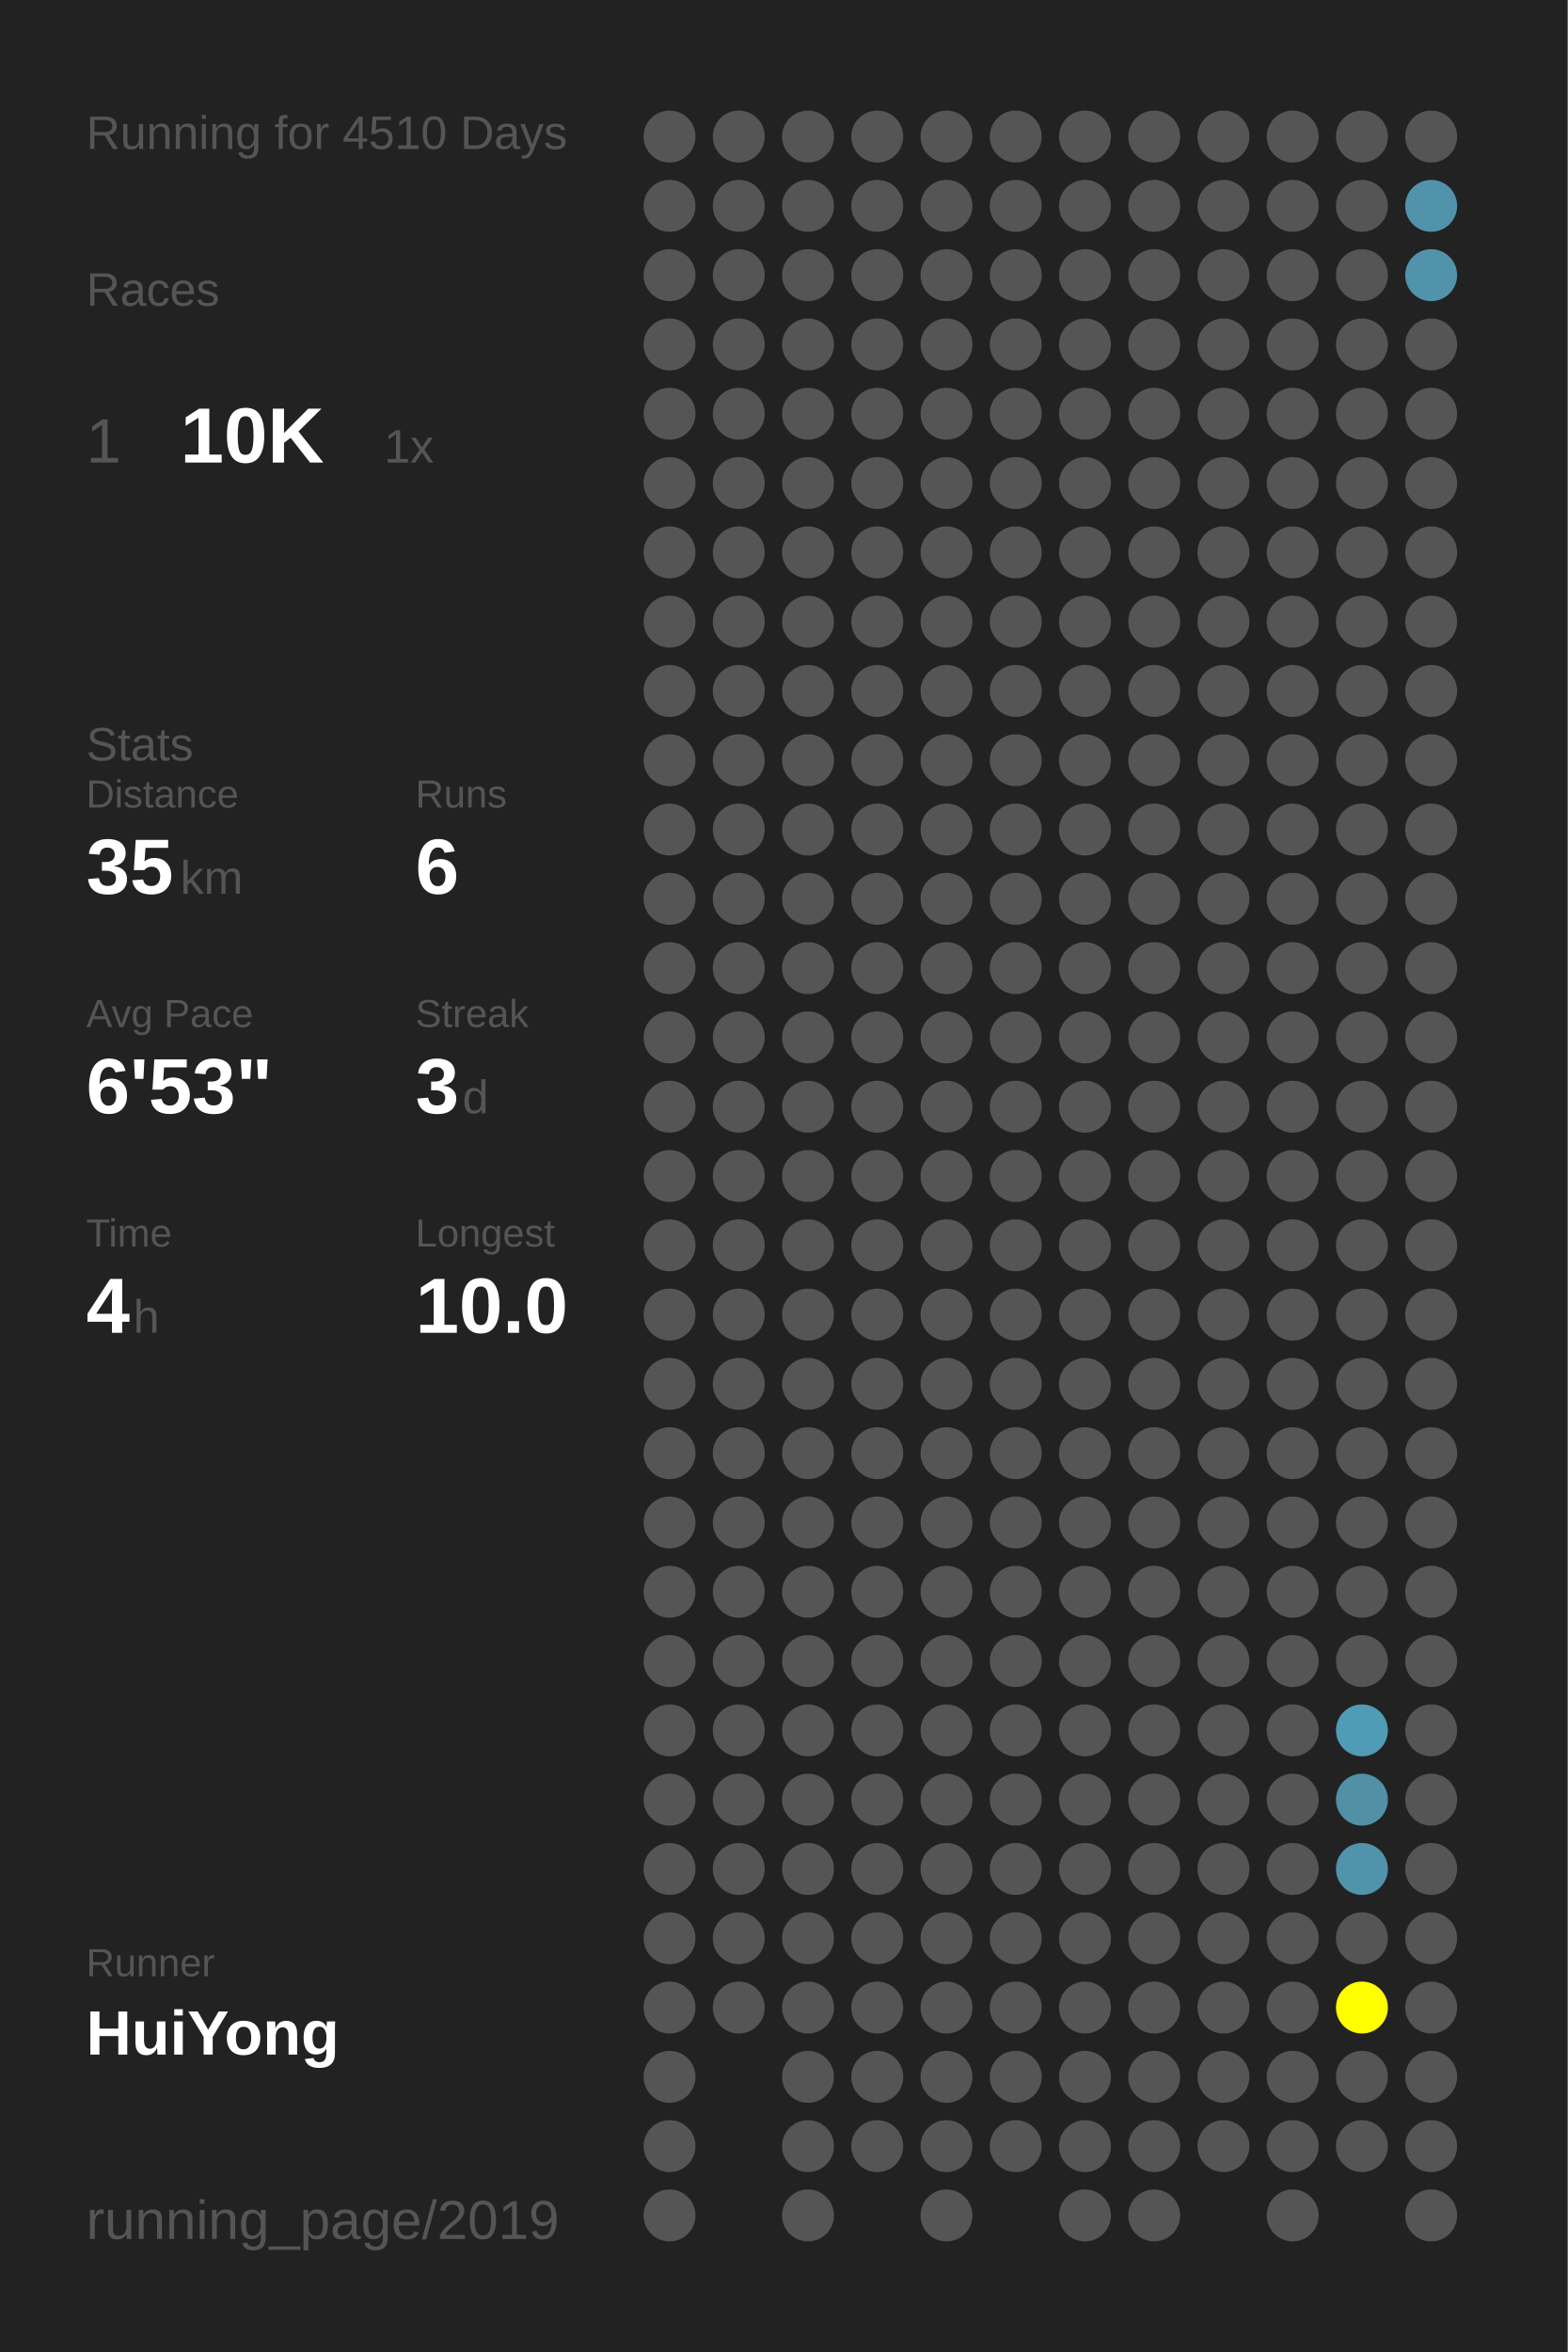
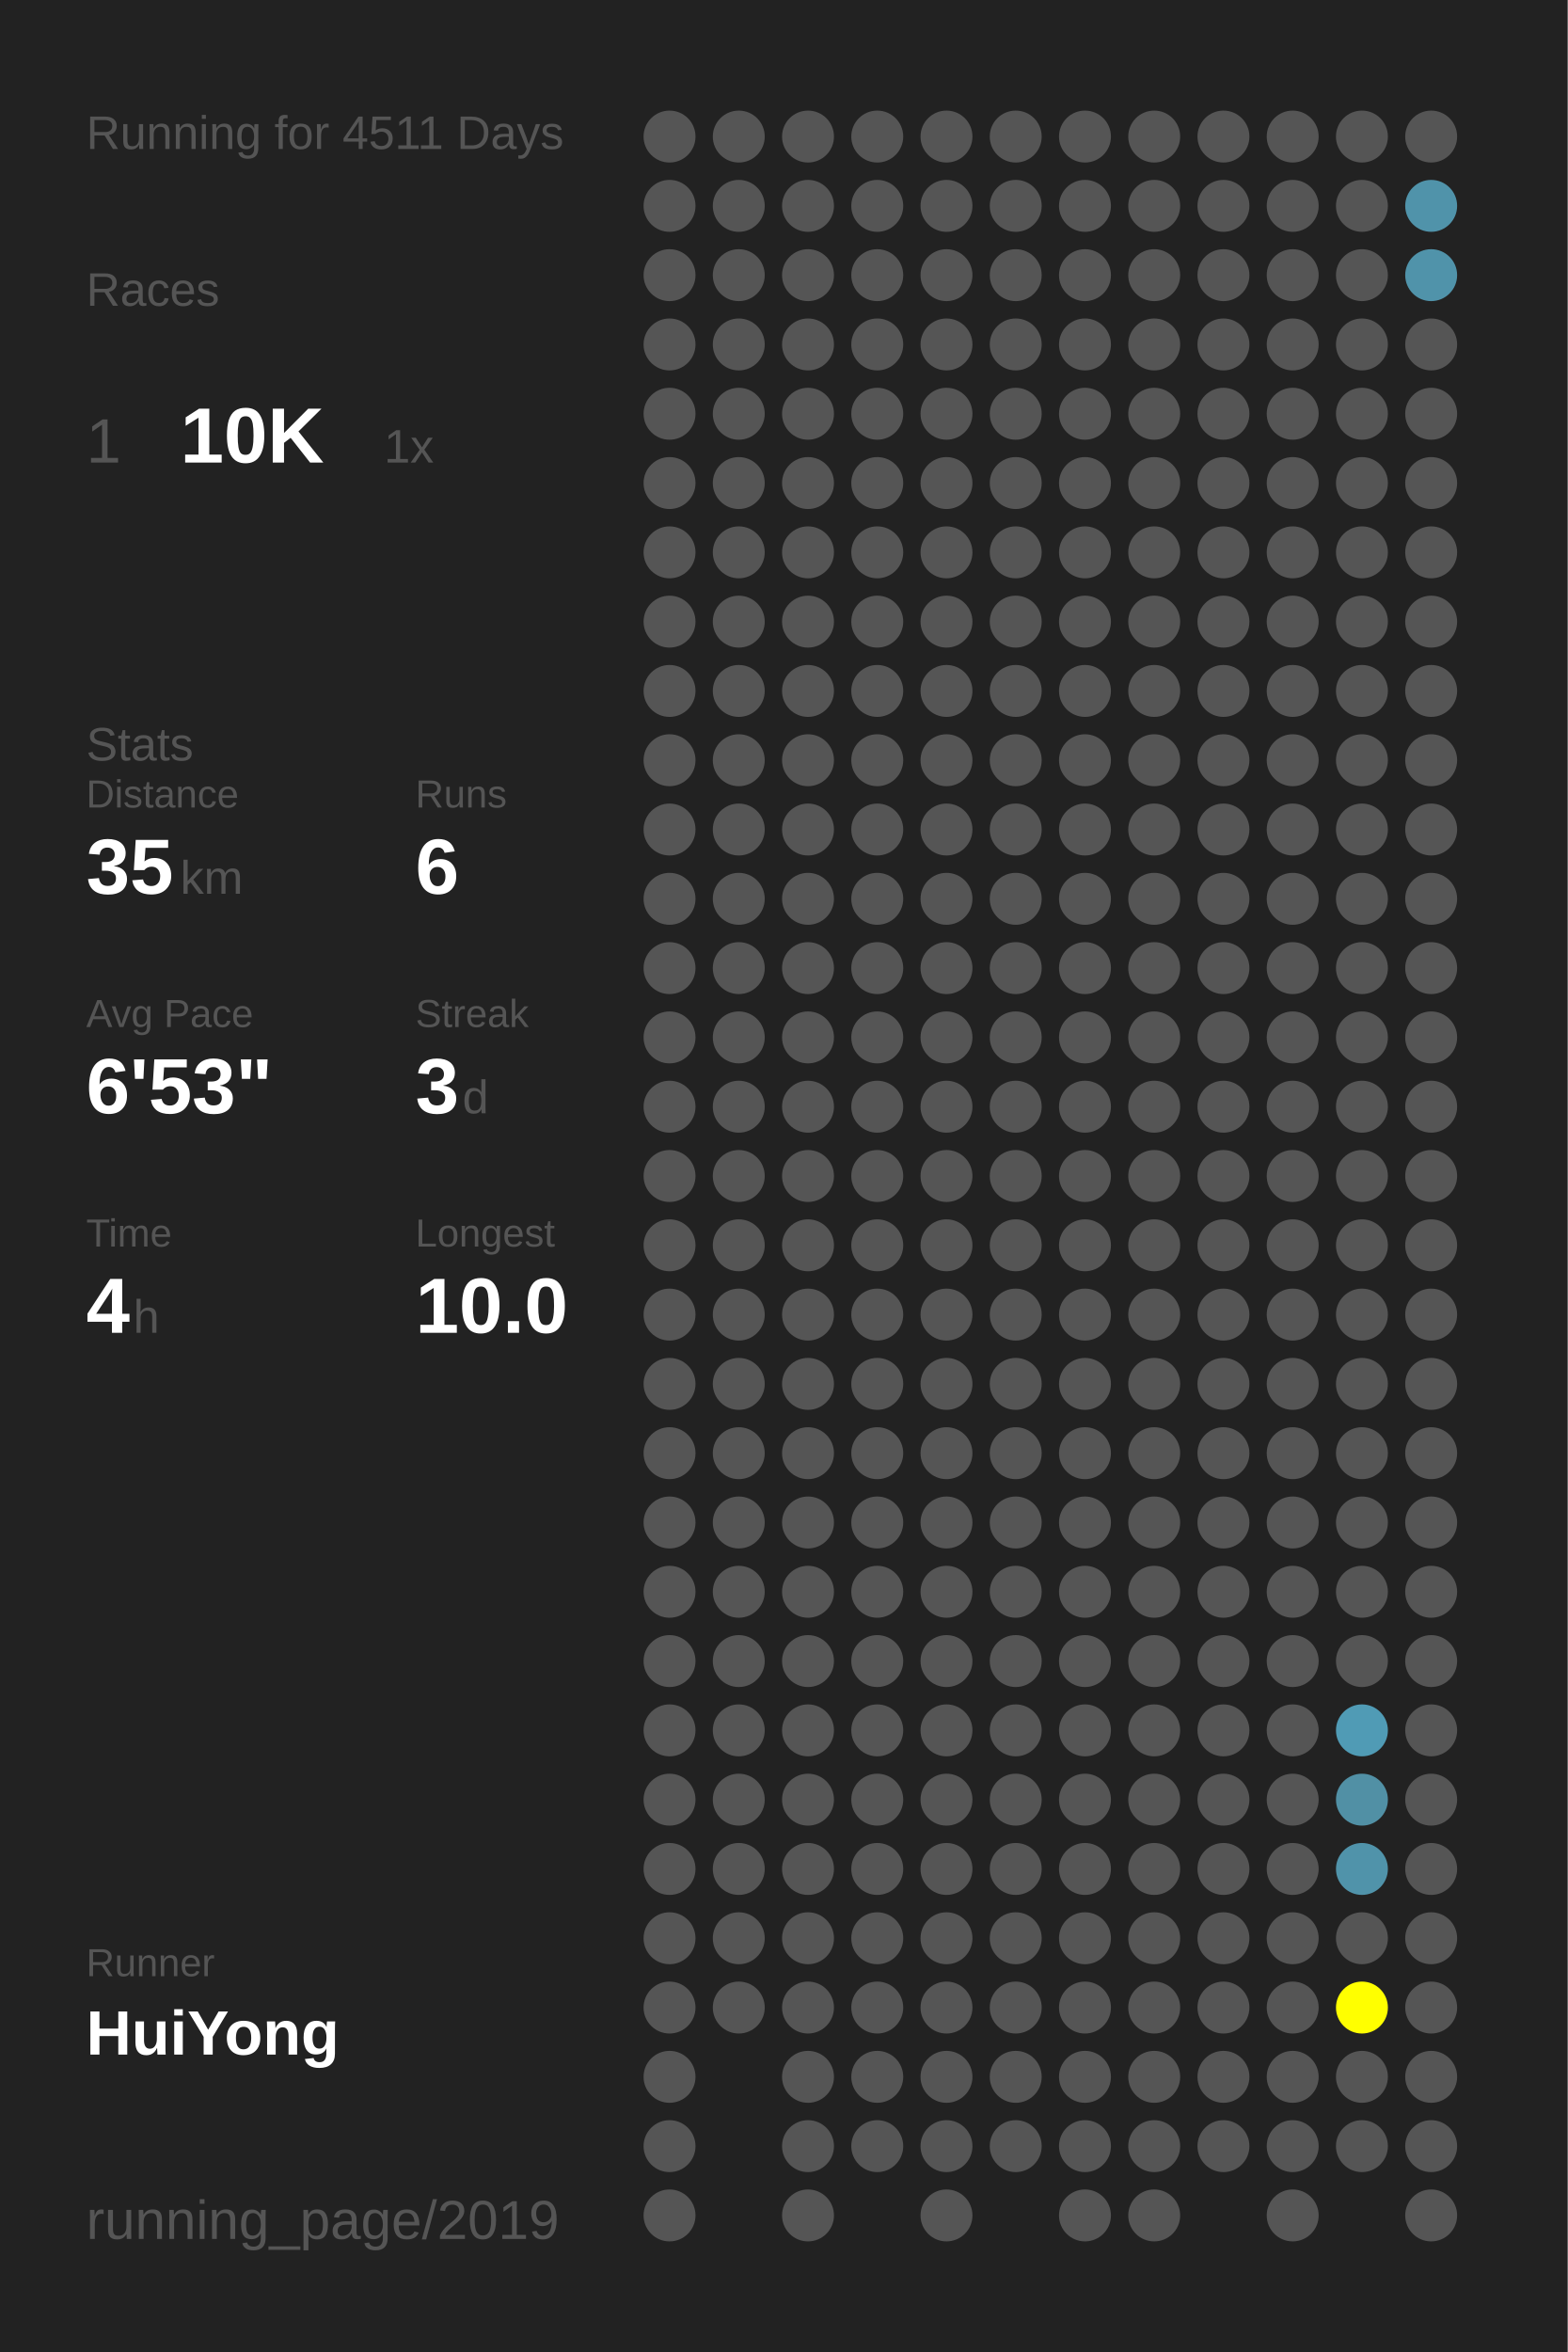
<svg xmlns="http://www.w3.org/2000/svg" baseProfile="full" height="300mm" version="1.1" viewBox="0,0,200,300" width="200mm">
  <defs />
  <rect fill="#222222" height="300" width="200" x="0" y="0" />
-   <text fill="#555555" style="font-size:6px; font-family:Arial;" x="11" y="19">Running for 4510 Days</text>
+   <text fill="#555555" style="font-size:6px; font-family:Arial;" x="11" y="19">Running for 4511 Days</text>
  <text fill="#555555" style="font-size:6px; font-family:Arial;" x="11" y="39">Races</text>
  <text fill="#555555" style="font-size:8px; font-family:Arial;" x="11" y="59">1</text>
  <text fill="#FFFFFF" style="font-size:10px; font-family:Arial; font-weight:bold;" x="23" y="59">10K</text>
  <text fill="#555555" style="font-size:6px; font-family:Arial;" x="49" y="59">1x</text>
  <text fill="#555555" style="font-size:6px; font-family:Arial;" x="11" y="97">Stats</text>
  <text fill="#555555" style="font-size:5px; font-family:Arial;" x="11" y="103">Distance</text>
  <text fill="#FFFFFF" style="font-size:10px; font-family:Arial; font-weight:bold;" x="11" y="114">35</text>
  <text fill="#555555" style="font-size:6px; font-family:Arial;" x="23" y="114">km</text>
  <text fill="#555555" style="font-size:5px; font-family:Arial;" x="53" y="103">Runs</text>
  <text fill="#FFFFFF" style="font-size:10px; font-family:Arial; font-weight:bold;" x="53" y="114">6</text>
  <text fill="#555555" style="font-size:5px; font-family:Arial;" x="11" y="131">Avg Pace</text>
  <text fill="#FFFFFF" style="font-size:10px; font-family:Arial; font-weight:bold;" x="11" y="142">6'53"</text>
  <text fill="#555555" style="font-size:5px; font-family:Arial;" x="53" y="131">Streak</text>
  <text fill="#FFFFFF" style="font-size:10px; font-family:Arial; font-weight:bold;" x="53" y="142">3</text>
  <text fill="#555555" style="font-size:6px; font-family:Arial;" x="59" y="142">d</text>
  <text fill="#555555" style="font-size:5px; font-family:Arial;" x="11" y="159">Time</text>
  <text fill="#FFFFFF" style="font-size:10px; font-family:Arial; font-weight:bold;" x="11" y="170">4</text>
  <text fill="#555555" style="font-size:6px; font-family:Arial;" x="17" y="170">h</text>
  <text fill="#555555" style="font-size:5px; font-family:Arial;" x="53" y="159">Longest</text>
  <text fill="#FFFFFF" style="font-size:10px; font-family:Arial; font-weight:bold;" x="53" y="170">10.0</text>
  <text fill="#555555" style="font-size:5px; font-family:Arial;" x="11" y="252.065">Runner</text>
  <text fill="#FFFFFF" style="font-size:8px; font-family:Arial; font-weight:bold;" x="11" y="262.065">HuiYong</text>
  <text fill="#555555" style="font-size:7px; font-family:Arial;" x="11" y="285.581">running_page/2019</text>
  <circle cx="85.417" cy="17.419" fill="#555555" r="3.312" />
  <circle cx="85.417" cy="26.258" fill="#555555" r="3.312" />
  <circle cx="85.417" cy="35.097" fill="#555555" r="3.312" />
  <circle cx="85.417" cy="43.935" fill="#555555" r="3.312" />
  <circle cx="85.417" cy="52.774" fill="#555555" r="3.312" />
  <circle cx="85.417" cy="61.613" fill="#555555" r="3.312" />
  <circle cx="85.417" cy="70.452" fill="#555555" r="3.312" />
  <circle cx="85.417" cy="79.29" fill="#555555" r="3.312" />
  <circle cx="85.417" cy="88.129" fill="#555555" r="3.312" />
  <circle cx="85.417" cy="96.968" fill="#555555" r="3.312" />
  <circle cx="85.417" cy="105.806" fill="#555555" r="3.312" />
  <circle cx="85.417" cy="114.645" fill="#555555" r="3.312" />
  <circle cx="85.417" cy="123.484" fill="#555555" r="3.312" />
  <circle cx="85.417" cy="132.323" fill="#555555" r="3.312" />
  <circle cx="85.417" cy="141.161" fill="#555555" r="3.312" />
  <circle cx="85.417" cy="150" fill="#555555" r="3.312" />
  <circle cx="85.417" cy="158.839" fill="#555555" r="3.312" />
  <circle cx="85.417" cy="167.677" fill="#555555" r="3.312" />
  <circle cx="85.417" cy="176.516" fill="#555555" r="3.312" />
  <circle cx="85.417" cy="185.355" fill="#555555" r="3.312" />
  <circle cx="85.417" cy="194.194" fill="#555555" r="3.312" />
  <circle cx="85.417" cy="203.032" fill="#555555" r="3.312" />
  <circle cx="85.417" cy="211.871" fill="#555555" r="3.312" />
  <circle cx="85.417" cy="220.71" fill="#555555" r="3.312" />
  <circle cx="85.417" cy="229.548" fill="#555555" r="3.312" />
  <circle cx="85.417" cy="238.387" fill="#555555" r="3.312" />
  <circle cx="85.417" cy="247.226" fill="#555555" r="3.312" />
  <circle cx="85.417" cy="256.065" fill="#555555" r="3.312" />
  <circle cx="85.417" cy="264.903" fill="#555555" r="3.312" />
  <circle cx="85.417" cy="273.742" fill="#555555" r="3.312" />
  <circle cx="85.417" cy="282.581" fill="#555555" r="3.312" />
  <circle cx="94.25" cy="17.419" fill="#555555" r="3.312" />
  <circle cx="94.25" cy="26.258" fill="#555555" r="3.312" />
  <circle cx="94.25" cy="35.097" fill="#555555" r="3.312" />
  <circle cx="94.25" cy="43.935" fill="#555555" r="3.312" />
  <circle cx="94.25" cy="52.774" fill="#555555" r="3.312" />
  <circle cx="94.25" cy="61.613" fill="#555555" r="3.312" />
  <circle cx="94.25" cy="70.452" fill="#555555" r="3.312" />
  <circle cx="94.25" cy="79.29" fill="#555555" r="3.312" />
  <circle cx="94.25" cy="88.129" fill="#555555" r="3.312" />
  <circle cx="94.25" cy="96.968" fill="#555555" r="3.312" />
  <circle cx="94.25" cy="105.806" fill="#555555" r="3.312" />
  <circle cx="94.25" cy="114.645" fill="#555555" r="3.312" />
  <circle cx="94.25" cy="123.484" fill="#555555" r="3.312" />
  <circle cx="94.25" cy="132.323" fill="#555555" r="3.312" />
  <circle cx="94.25" cy="141.161" fill="#555555" r="3.312" />
  <circle cx="94.25" cy="150" fill="#555555" r="3.312" />
  <circle cx="94.25" cy="158.839" fill="#555555" r="3.312" />
  <circle cx="94.25" cy="167.677" fill="#555555" r="3.312" />
  <circle cx="94.25" cy="176.516" fill="#555555" r="3.312" />
  <circle cx="94.25" cy="185.355" fill="#555555" r="3.312" />
  <circle cx="94.25" cy="194.194" fill="#555555" r="3.312" />
  <circle cx="94.25" cy="203.032" fill="#555555" r="3.312" />
  <circle cx="94.25" cy="211.871" fill="#555555" r="3.312" />
  <circle cx="94.25" cy="220.71" fill="#555555" r="3.312" />
  <circle cx="94.25" cy="229.548" fill="#555555" r="3.312" />
  <circle cx="94.25" cy="238.387" fill="#555555" r="3.312" />
  <circle cx="94.25" cy="247.226" fill="#555555" r="3.312" />
  <circle cx="94.25" cy="256.065" fill="#555555" r="3.312" />
  <circle cx="103.083" cy="17.419" fill="#555555" r="3.312" />
  <circle cx="103.083" cy="26.258" fill="#555555" r="3.312" />
  <circle cx="103.083" cy="35.097" fill="#555555" r="3.312" />
  <circle cx="103.083" cy="43.935" fill="#555555" r="3.312" />
  <circle cx="103.083" cy="52.774" fill="#555555" r="3.312" />
  <circle cx="103.083" cy="61.613" fill="#555555" r="3.312" />
  <circle cx="103.083" cy="70.452" fill="#555555" r="3.312" />
  <circle cx="103.083" cy="79.29" fill="#555555" r="3.312" />
  <circle cx="103.083" cy="88.129" fill="#555555" r="3.312" />
  <circle cx="103.083" cy="96.968" fill="#555555" r="3.312" />
  <circle cx="103.083" cy="105.806" fill="#555555" r="3.312" />
  <circle cx="103.083" cy="114.645" fill="#555555" r="3.312" />
  <circle cx="103.083" cy="123.484" fill="#555555" r="3.312" />
  <circle cx="103.083" cy="132.323" fill="#555555" r="3.312" />
  <circle cx="103.083" cy="141.161" fill="#555555" r="3.312" />
  <circle cx="103.083" cy="150" fill="#555555" r="3.312" />
  <circle cx="103.083" cy="158.839" fill="#555555" r="3.312" />
  <circle cx="103.083" cy="167.677" fill="#555555" r="3.312" />
  <circle cx="103.083" cy="176.516" fill="#555555" r="3.312" />
  <circle cx="103.083" cy="185.355" fill="#555555" r="3.312" />
  <circle cx="103.083" cy="194.194" fill="#555555" r="3.312" />
  <circle cx="103.083" cy="203.032" fill="#555555" r="3.312" />
  <circle cx="103.083" cy="211.871" fill="#555555" r="3.312" />
  <circle cx="103.083" cy="220.71" fill="#555555" r="3.312" />
  <circle cx="103.083" cy="229.548" fill="#555555" r="3.312" />
  <circle cx="103.083" cy="238.387" fill="#555555" r="3.312" />
  <circle cx="103.083" cy="247.226" fill="#555555" r="3.312" />
  <circle cx="103.083" cy="256.065" fill="#555555" r="3.312" />
  <circle cx="103.083" cy="264.903" fill="#555555" r="3.312" />
  <circle cx="103.083" cy="273.742" fill="#555555" r="3.312" />
  <circle cx="103.083" cy="282.581" fill="#555555" r="3.312" />
  <circle cx="111.917" cy="17.419" fill="#555555" r="3.312" />
  <circle cx="111.917" cy="26.258" fill="#555555" r="3.312" />
  <circle cx="111.917" cy="35.097" fill="#555555" r="3.312" />
  <circle cx="111.917" cy="43.935" fill="#555555" r="3.312" />
  <circle cx="111.917" cy="52.774" fill="#555555" r="3.312" />
  <circle cx="111.917" cy="61.613" fill="#555555" r="3.312" />
  <circle cx="111.917" cy="70.452" fill="#555555" r="3.312" />
  <circle cx="111.917" cy="79.29" fill="#555555" r="3.312" />
  <circle cx="111.917" cy="88.129" fill="#555555" r="3.312" />
  <circle cx="111.917" cy="96.968" fill="#555555" r="3.312" />
  <circle cx="111.917" cy="105.806" fill="#555555" r="3.312" />
  <circle cx="111.917" cy="114.645" fill="#555555" r="3.312" />
  <circle cx="111.917" cy="123.484" fill="#555555" r="3.312" />
  <circle cx="111.917" cy="132.323" fill="#555555" r="3.312" />
  <circle cx="111.917" cy="141.161" fill="#555555" r="3.312" />
  <circle cx="111.917" cy="150" fill="#555555" r="3.312" />
  <circle cx="111.917" cy="158.839" fill="#555555" r="3.312" />
  <circle cx="111.917" cy="167.677" fill="#555555" r="3.312" />
  <circle cx="111.917" cy="176.516" fill="#555555" r="3.312" />
  <circle cx="111.917" cy="185.355" fill="#555555" r="3.312" />
  <circle cx="111.917" cy="194.194" fill="#555555" r="3.312" />
  <circle cx="111.917" cy="203.032" fill="#555555" r="3.312" />
  <circle cx="111.917" cy="211.871" fill="#555555" r="3.312" />
  <circle cx="111.917" cy="220.71" fill="#555555" r="3.312" />
  <circle cx="111.917" cy="229.548" fill="#555555" r="3.312" />
  <circle cx="111.917" cy="238.387" fill="#555555" r="3.312" />
  <circle cx="111.917" cy="247.226" fill="#555555" r="3.312" />
  <circle cx="111.917" cy="256.065" fill="#555555" r="3.312" />
  <circle cx="111.917" cy="264.903" fill="#555555" r="3.312" />
  <circle cx="111.917" cy="273.742" fill="#555555" r="3.312" />
  <circle cx="120.75" cy="17.419" fill="#555555" r="3.312" />
  <circle cx="120.75" cy="26.258" fill="#555555" r="3.312" />
  <circle cx="120.75" cy="35.097" fill="#555555" r="3.312" />
  <circle cx="120.75" cy="43.935" fill="#555555" r="3.312" />
  <circle cx="120.75" cy="52.774" fill="#555555" r="3.312" />
  <circle cx="120.75" cy="61.613" fill="#555555" r="3.312" />
  <circle cx="120.75" cy="70.452" fill="#555555" r="3.312" />
  <circle cx="120.75" cy="79.29" fill="#555555" r="3.312" />
  <circle cx="120.75" cy="88.129" fill="#555555" r="3.312" />
  <circle cx="120.75" cy="96.968" fill="#555555" r="3.312" />
  <circle cx="120.75" cy="105.806" fill="#555555" r="3.312" />
  <circle cx="120.75" cy="114.645" fill="#555555" r="3.312" />
  <circle cx="120.75" cy="123.484" fill="#555555" r="3.312" />
  <circle cx="120.75" cy="132.323" fill="#555555" r="3.312" />
  <circle cx="120.75" cy="141.161" fill="#555555" r="3.312" />
  <circle cx="120.75" cy="150" fill="#555555" r="3.312" />
  <circle cx="120.75" cy="158.839" fill="#555555" r="3.312" />
  <circle cx="120.75" cy="167.677" fill="#555555" r="3.312" />
  <circle cx="120.75" cy="176.516" fill="#555555" r="3.312" />
  <circle cx="120.75" cy="185.355" fill="#555555" r="3.312" />
  <circle cx="120.75" cy="194.194" fill="#555555" r="3.312" />
  <circle cx="120.75" cy="203.032" fill="#555555" r="3.312" />
  <circle cx="120.75" cy="211.871" fill="#555555" r="3.312" />
  <circle cx="120.75" cy="220.71" fill="#555555" r="3.312" />
  <circle cx="120.75" cy="229.548" fill="#555555" r="3.312" />
  <circle cx="120.75" cy="238.387" fill="#555555" r="3.312" />
  <circle cx="120.75" cy="247.226" fill="#555555" r="3.312" />
  <circle cx="120.75" cy="256.065" fill="#555555" r="3.312" />
  <circle cx="120.75" cy="264.903" fill="#555555" r="3.312" />
  <circle cx="120.75" cy="273.742" fill="#555555" r="3.312" />
  <circle cx="120.75" cy="282.581" fill="#555555" r="3.312" />
  <circle cx="129.583" cy="17.419" fill="#555555" r="3.312" />
  <circle cx="129.583" cy="26.258" fill="#555555" r="3.312" />
  <circle cx="129.583" cy="35.097" fill="#555555" r="3.312" />
  <circle cx="129.583" cy="43.935" fill="#555555" r="3.312" />
  <circle cx="129.583" cy="52.774" fill="#555555" r="3.312" />
  <circle cx="129.583" cy="61.613" fill="#555555" r="3.312" />
  <circle cx="129.583" cy="70.452" fill="#555555" r="3.312" />
  <circle cx="129.583" cy="79.29" fill="#555555" r="3.312" />
  <circle cx="129.583" cy="88.129" fill="#555555" r="3.312" />
  <circle cx="129.583" cy="96.968" fill="#555555" r="3.312" />
  <circle cx="129.583" cy="105.806" fill="#555555" r="3.312" />
  <circle cx="129.583" cy="114.645" fill="#555555" r="3.312" />
  <circle cx="129.583" cy="123.484" fill="#555555" r="3.312" />
  <circle cx="129.583" cy="132.323" fill="#555555" r="3.312" />
  <circle cx="129.583" cy="141.161" fill="#555555" r="3.312" />
  <circle cx="129.583" cy="150" fill="#555555" r="3.312" />
  <circle cx="129.583" cy="158.839" fill="#555555" r="3.312" />
  <circle cx="129.583" cy="167.677" fill="#555555" r="3.312" />
  <circle cx="129.583" cy="176.516" fill="#555555" r="3.312" />
  <circle cx="129.583" cy="185.355" fill="#555555" r="3.312" />
  <circle cx="129.583" cy="194.194" fill="#555555" r="3.312" />
  <circle cx="129.583" cy="203.032" fill="#555555" r="3.312" />
  <circle cx="129.583" cy="211.871" fill="#555555" r="3.312" />
  <circle cx="129.583" cy="220.71" fill="#555555" r="3.312" />
  <circle cx="129.583" cy="229.548" fill="#555555" r="3.312" />
  <circle cx="129.583" cy="238.387" fill="#555555" r="3.312" />
  <circle cx="129.583" cy="247.226" fill="#555555" r="3.312" />
  <circle cx="129.583" cy="256.065" fill="#555555" r="3.312" />
  <circle cx="129.583" cy="264.903" fill="#555555" r="3.312" />
  <circle cx="129.583" cy="273.742" fill="#555555" r="3.312" />
  <circle cx="138.417" cy="17.419" fill="#555555" r="3.312" />
  <circle cx="138.417" cy="26.258" fill="#555555" r="3.312" />
  <circle cx="138.417" cy="35.097" fill="#555555" r="3.312" />
  <circle cx="138.417" cy="43.935" fill="#555555" r="3.312" />
  <circle cx="138.417" cy="52.774" fill="#555555" r="3.312" />
  <circle cx="138.417" cy="61.613" fill="#555555" r="3.312" />
  <circle cx="138.417" cy="70.452" fill="#555555" r="3.312" />
  <circle cx="138.417" cy="79.29" fill="#555555" r="3.312" />
  <circle cx="138.417" cy="88.129" fill="#555555" r="3.312" />
  <circle cx="138.417" cy="96.968" fill="#555555" r="3.312" />
  <circle cx="138.417" cy="105.806" fill="#555555" r="3.312" />
  <circle cx="138.417" cy="114.645" fill="#555555" r="3.312" />
  <circle cx="138.417" cy="123.484" fill="#555555" r="3.312" />
  <circle cx="138.417" cy="132.323" fill="#555555" r="3.312" />
  <circle cx="138.417" cy="141.161" fill="#555555" r="3.312" />
  <circle cx="138.417" cy="150" fill="#555555" r="3.312" />
  <circle cx="138.417" cy="158.839" fill="#555555" r="3.312" />
  <circle cx="138.417" cy="167.677" fill="#555555" r="3.312" />
  <circle cx="138.417" cy="176.516" fill="#555555" r="3.312" />
  <circle cx="138.417" cy="185.355" fill="#555555" r="3.312" />
  <circle cx="138.417" cy="194.194" fill="#555555" r="3.312" />
  <circle cx="138.417" cy="203.032" fill="#555555" r="3.312" />
  <circle cx="138.417" cy="211.871" fill="#555555" r="3.312" />
  <circle cx="138.417" cy="220.71" fill="#555555" r="3.312" />
  <circle cx="138.417" cy="229.548" fill="#555555" r="3.312" />
  <circle cx="138.417" cy="238.387" fill="#555555" r="3.312" />
  <circle cx="138.417" cy="247.226" fill="#555555" r="3.312" />
  <circle cx="138.417" cy="256.065" fill="#555555" r="3.312" />
  <circle cx="138.417" cy="264.903" fill="#555555" r="3.312" />
  <circle cx="138.417" cy="273.742" fill="#555555" r="3.312" />
  <circle cx="138.417" cy="282.581" fill="#555555" r="3.312" />
  <circle cx="147.25" cy="17.419" fill="#555555" r="3.312" />
  <circle cx="147.25" cy="26.258" fill="#555555" r="3.312" />
  <circle cx="147.25" cy="35.097" fill="#555555" r="3.312" />
  <circle cx="147.25" cy="43.935" fill="#555555" r="3.312" />
  <circle cx="147.25" cy="52.774" fill="#555555" r="3.312" />
  <circle cx="147.25" cy="61.613" fill="#555555" r="3.312" />
  <circle cx="147.25" cy="70.452" fill="#555555" r="3.312" />
  <circle cx="147.25" cy="79.29" fill="#555555" r="3.312" />
  <circle cx="147.25" cy="88.129" fill="#555555" r="3.312" />
  <circle cx="147.25" cy="96.968" fill="#555555" r="3.312" />
  <circle cx="147.25" cy="105.806" fill="#555555" r="3.312" />
  <circle cx="147.25" cy="114.645" fill="#555555" r="3.312" />
  <circle cx="147.25" cy="123.484" fill="#555555" r="3.312" />
  <circle cx="147.25" cy="132.323" fill="#555555" r="3.312" />
  <circle cx="147.25" cy="141.161" fill="#555555" r="3.312" />
  <circle cx="147.25" cy="150" fill="#555555" r="3.312" />
  <circle cx="147.25" cy="158.839" fill="#555555" r="3.312" />
  <circle cx="147.25" cy="167.677" fill="#555555" r="3.312" />
  <circle cx="147.25" cy="176.516" fill="#555555" r="3.312" />
  <circle cx="147.25" cy="185.355" fill="#555555" r="3.312" />
  <circle cx="147.25" cy="194.194" fill="#555555" r="3.312" />
  <circle cx="147.25" cy="203.032" fill="#555555" r="3.312" />
  <circle cx="147.25" cy="211.871" fill="#555555" r="3.312" />
  <circle cx="147.25" cy="220.71" fill="#555555" r="3.312" />
  <circle cx="147.25" cy="229.548" fill="#555555" r="3.312" />
  <circle cx="147.25" cy="238.387" fill="#555555" r="3.312" />
  <circle cx="147.25" cy="247.226" fill="#555555" r="3.312" />
  <circle cx="147.25" cy="256.065" fill="#555555" r="3.312" />
  <circle cx="147.25" cy="264.903" fill="#555555" r="3.312" />
  <circle cx="147.25" cy="273.742" fill="#555555" r="3.312" />
  <circle cx="147.25" cy="282.581" fill="#555555" r="3.312" />
  <circle cx="156.083" cy="17.419" fill="#555555" r="3.312" />
  <circle cx="156.083" cy="26.258" fill="#555555" r="3.312" />
  <circle cx="156.083" cy="35.097" fill="#555555" r="3.312" />
  <circle cx="156.083" cy="43.935" fill="#555555" r="3.312" />
  <circle cx="156.083" cy="52.774" fill="#555555" r="3.312" />
  <circle cx="156.083" cy="61.613" fill="#555555" r="3.312" />
  <circle cx="156.083" cy="70.452" fill="#555555" r="3.312" />
  <circle cx="156.083" cy="79.29" fill="#555555" r="3.312" />
  <circle cx="156.083" cy="88.129" fill="#555555" r="3.312" />
  <circle cx="156.083" cy="96.968" fill="#555555" r="3.312" />
  <circle cx="156.083" cy="105.806" fill="#555555" r="3.312" />
  <circle cx="156.083" cy="114.645" fill="#555555" r="3.312" />
  <circle cx="156.083" cy="123.484" fill="#555555" r="3.312" />
  <circle cx="156.083" cy="132.323" fill="#555555" r="3.312" />
  <circle cx="156.083" cy="141.161" fill="#555555" r="3.312" />
  <circle cx="156.083" cy="150" fill="#555555" r="3.312" />
  <circle cx="156.083" cy="158.839" fill="#555555" r="3.312" />
  <circle cx="156.083" cy="167.677" fill="#555555" r="3.312" />
  <circle cx="156.083" cy="176.516" fill="#555555" r="3.312" />
  <circle cx="156.083" cy="185.355" fill="#555555" r="3.312" />
  <circle cx="156.083" cy="194.194" fill="#555555" r="3.312" />
  <circle cx="156.083" cy="203.032" fill="#555555" r="3.312" />
  <circle cx="156.083" cy="211.871" fill="#555555" r="3.312" />
  <circle cx="156.083" cy="220.71" fill="#555555" r="3.312" />
  <circle cx="156.083" cy="229.548" fill="#555555" r="3.312" />
  <circle cx="156.083" cy="238.387" fill="#555555" r="3.312" />
  <circle cx="156.083" cy="247.226" fill="#555555" r="3.312" />
  <circle cx="156.083" cy="256.065" fill="#555555" r="3.312" />
  <circle cx="156.083" cy="264.903" fill="#555555" r="3.312" />
  <circle cx="156.083" cy="273.742" fill="#555555" r="3.312" />
  <circle cx="164.917" cy="17.419" fill="#555555" r="3.312" />
  <circle cx="164.917" cy="26.258" fill="#555555" r="3.312" />
  <circle cx="164.917" cy="35.097" fill="#555555" r="3.312" />
  <circle cx="164.917" cy="43.935" fill="#555555" r="3.312" />
  <circle cx="164.917" cy="52.774" fill="#555555" r="3.312" />
  <circle cx="164.917" cy="61.613" fill="#555555" r="3.312" />
  <circle cx="164.917" cy="70.452" fill="#555555" r="3.312" />
  <circle cx="164.917" cy="79.29" fill="#555555" r="3.312" />
  <circle cx="164.917" cy="88.129" fill="#555555" r="3.312" />
  <circle cx="164.917" cy="96.968" fill="#555555" r="3.312" />
  <circle cx="164.917" cy="105.806" fill="#555555" r="3.312" />
  <circle cx="164.917" cy="114.645" fill="#555555" r="3.312" />
  <circle cx="164.917" cy="123.484" fill="#555555" r="3.312" />
  <circle cx="164.917" cy="132.323" fill="#555555" r="3.312" />
  <circle cx="164.917" cy="141.161" fill="#555555" r="3.312" />
  <circle cx="164.917" cy="150" fill="#555555" r="3.312" />
  <circle cx="164.917" cy="158.839" fill="#555555" r="3.312" />
  <circle cx="164.917" cy="167.677" fill="#555555" r="3.312" />
  <circle cx="164.917" cy="176.516" fill="#555555" r="3.312" />
  <circle cx="164.917" cy="185.355" fill="#555555" r="3.312" />
  <circle cx="164.917" cy="194.194" fill="#555555" r="3.312" />
  <circle cx="164.917" cy="203.032" fill="#555555" r="3.312" />
  <circle cx="164.917" cy="211.871" fill="#555555" r="3.312" />
  <circle cx="164.917" cy="220.71" fill="#555555" r="3.312" />
  <circle cx="164.917" cy="229.548" fill="#555555" r="3.312" />
  <circle cx="164.917" cy="238.387" fill="#555555" r="3.312" />
  <circle cx="164.917" cy="247.226" fill="#555555" r="3.312" />
  <circle cx="164.917" cy="256.065" fill="#555555" r="3.312" />
  <circle cx="164.917" cy="264.903" fill="#555555" r="3.312" />
  <circle cx="164.917" cy="273.742" fill="#555555" r="3.312" />
  <circle cx="164.917" cy="282.581" fill="#555555" r="3.312" />
  <circle cx="173.75" cy="17.419" fill="#555555" r="3.312" />
  <circle cx="173.75" cy="26.258" fill="#555555" r="3.312" />
  <circle cx="173.75" cy="35.097" fill="#555555" r="3.312" />
  <circle cx="173.75" cy="43.935" fill="#555555" r="3.312" />
  <circle cx="173.75" cy="52.774" fill="#555555" r="3.312" />
  <circle cx="173.75" cy="61.613" fill="#555555" r="3.312" />
  <circle cx="173.75" cy="70.452" fill="#555555" r="3.312" />
  <circle cx="173.75" cy="79.29" fill="#555555" r="3.312" />
  <circle cx="173.75" cy="88.129" fill="#555555" r="3.312" />
  <circle cx="173.75" cy="96.968" fill="#555555" r="3.312" />
  <circle cx="173.75" cy="105.806" fill="#555555" r="3.312" />
  <circle cx="173.75" cy="114.645" fill="#555555" r="3.312" />
  <circle cx="173.75" cy="123.484" fill="#555555" r="3.312" />
  <circle cx="173.75" cy="132.323" fill="#555555" r="3.312" />
  <circle cx="173.75" cy="141.161" fill="#555555" r="3.312" />
  <circle cx="173.75" cy="150" fill="#555555" r="3.312" />
  <circle cx="173.75" cy="158.839" fill="#555555" r="3.312" />
  <circle cx="173.75" cy="167.677" fill="#555555" r="3.312" />
  <circle cx="173.75" cy="176.516" fill="#555555" r="3.312" />
  <circle cx="173.75" cy="185.355" fill="#555555" r="3.312" />
  <circle cx="173.75" cy="194.194" fill="#555555" r="3.312" />
  <circle cx="173.75" cy="203.032" fill="#555555" r="3.312" />
  <circle cx="173.75" cy="211.871" fill="#555555" r="3.312" />
  <circle cx="173.75" cy="220.71" fill="#509bb5" r="3.312" />
  <circle cx="173.75" cy="229.548" fill="#5190a5" r="3.312" />
  <circle cx="173.75" cy="238.387" fill="#5093aa" r="3.312" />
  <circle cx="173.75" cy="247.226" fill="#555555" r="3.312" />
  <circle cx="173.75" cy="256.065" fill="#FFFF00" r="3.312" />
  <circle cx="173.75" cy="264.903" fill="#555555" r="3.312" />
  <circle cx="173.75" cy="273.742" fill="#555555" r="3.312" />
  <circle cx="182.583" cy="17.419" fill="#555555" r="3.312" />
  <circle cx="182.583" cy="26.258" fill="#5093aa" r="3.312" />
  <circle cx="182.583" cy="35.097" fill="#5093aa" r="3.312" />
  <circle cx="182.583" cy="43.935" fill="#555555" r="3.312" />
  <circle cx="182.583" cy="52.774" fill="#555555" r="3.312" />
  <circle cx="182.583" cy="61.613" fill="#555555" r="3.312" />
  <circle cx="182.583" cy="70.452" fill="#555555" r="3.312" />
  <circle cx="182.583" cy="79.29" fill="#555555" r="3.312" />
  <circle cx="182.583" cy="88.129" fill="#555555" r="3.312" />
  <circle cx="182.583" cy="96.968" fill="#555555" r="3.312" />
  <circle cx="182.583" cy="105.806" fill="#555555" r="3.312" />
  <circle cx="182.583" cy="114.645" fill="#555555" r="3.312" />
  <circle cx="182.583" cy="123.484" fill="#555555" r="3.312" />
  <circle cx="182.583" cy="132.323" fill="#555555" r="3.312" />
  <circle cx="182.583" cy="141.161" fill="#555555" r="3.312" />
  <circle cx="182.583" cy="150" fill="#555555" r="3.312" />
  <circle cx="182.583" cy="158.839" fill="#555555" r="3.312" />
  <circle cx="182.583" cy="167.677" fill="#555555" r="3.312" />
  <circle cx="182.583" cy="176.516" fill="#555555" r="3.312" />
  <circle cx="182.583" cy="185.355" fill="#555555" r="3.312" />
  <circle cx="182.583" cy="194.194" fill="#555555" r="3.312" />
  <circle cx="182.583" cy="203.032" fill="#555555" r="3.312" />
  <circle cx="182.583" cy="211.871" fill="#555555" r="3.312" />
  <circle cx="182.583" cy="220.71" fill="#555555" r="3.312" />
  <circle cx="182.583" cy="229.548" fill="#555555" r="3.312" />
  <circle cx="182.583" cy="238.387" fill="#555555" r="3.312" />
  <circle cx="182.583" cy="247.226" fill="#555555" r="3.312" />
  <circle cx="182.583" cy="256.065" fill="#555555" r="3.312" />
  <circle cx="182.583" cy="264.903" fill="#555555" r="3.312" />
  <circle cx="182.583" cy="273.742" fill="#555555" r="3.312" />
  <circle cx="182.583" cy="282.581" fill="#555555" r="3.312" />
</svg>
